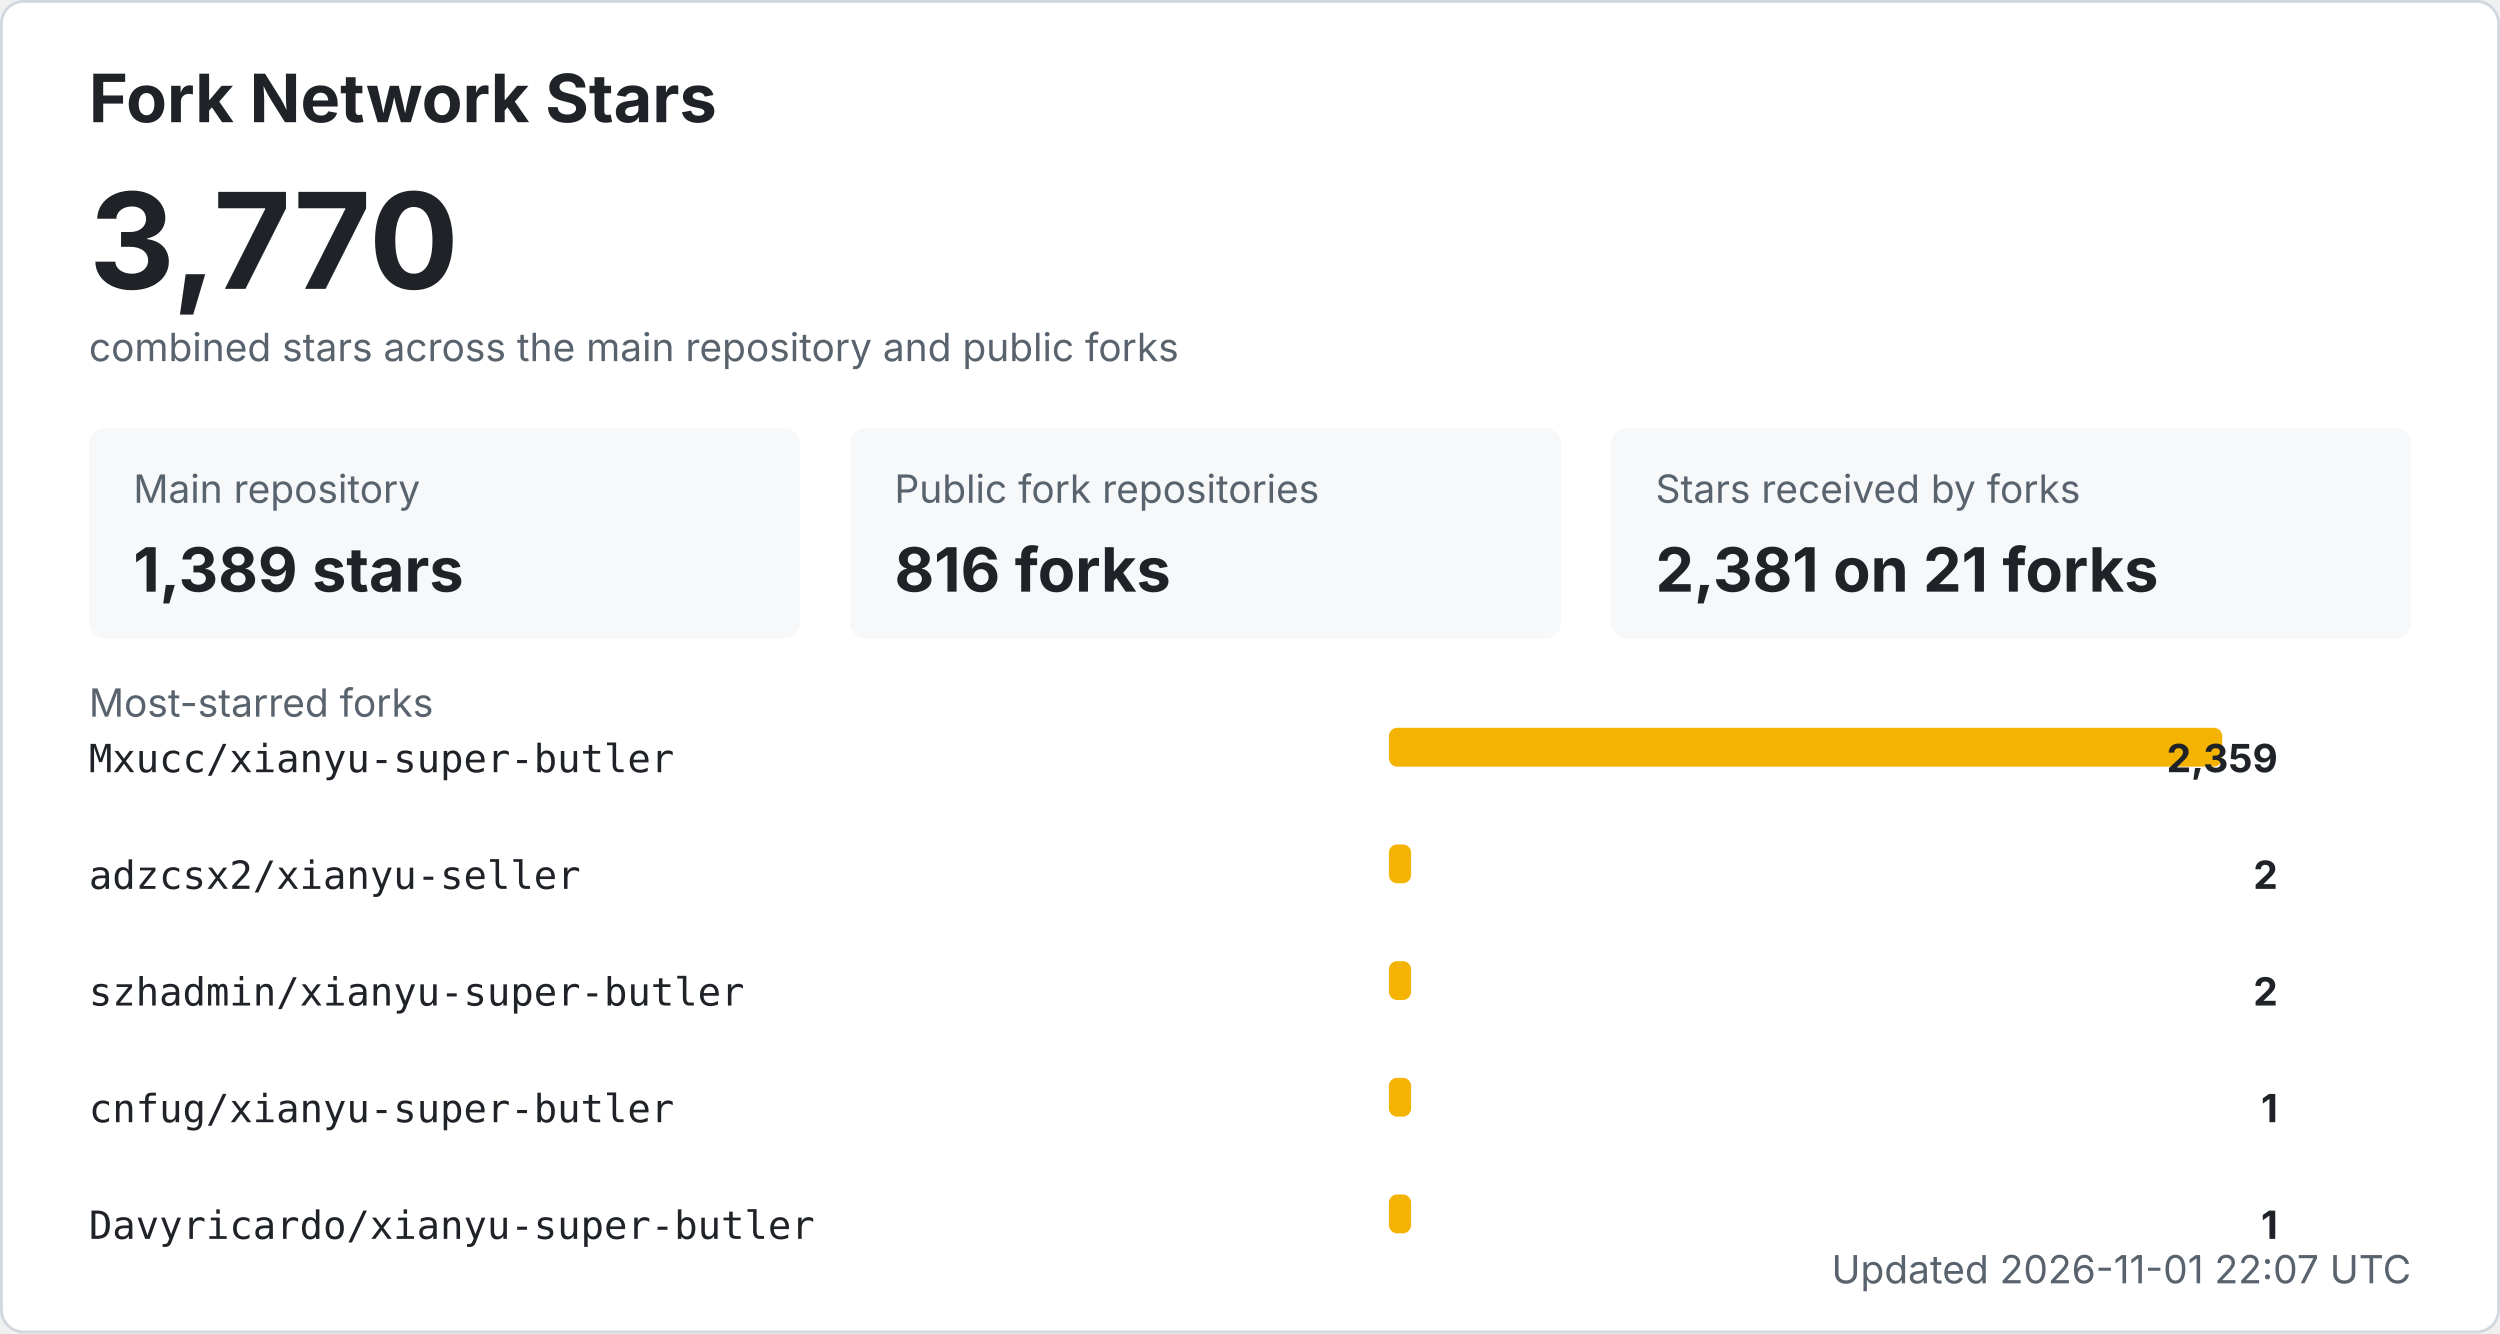
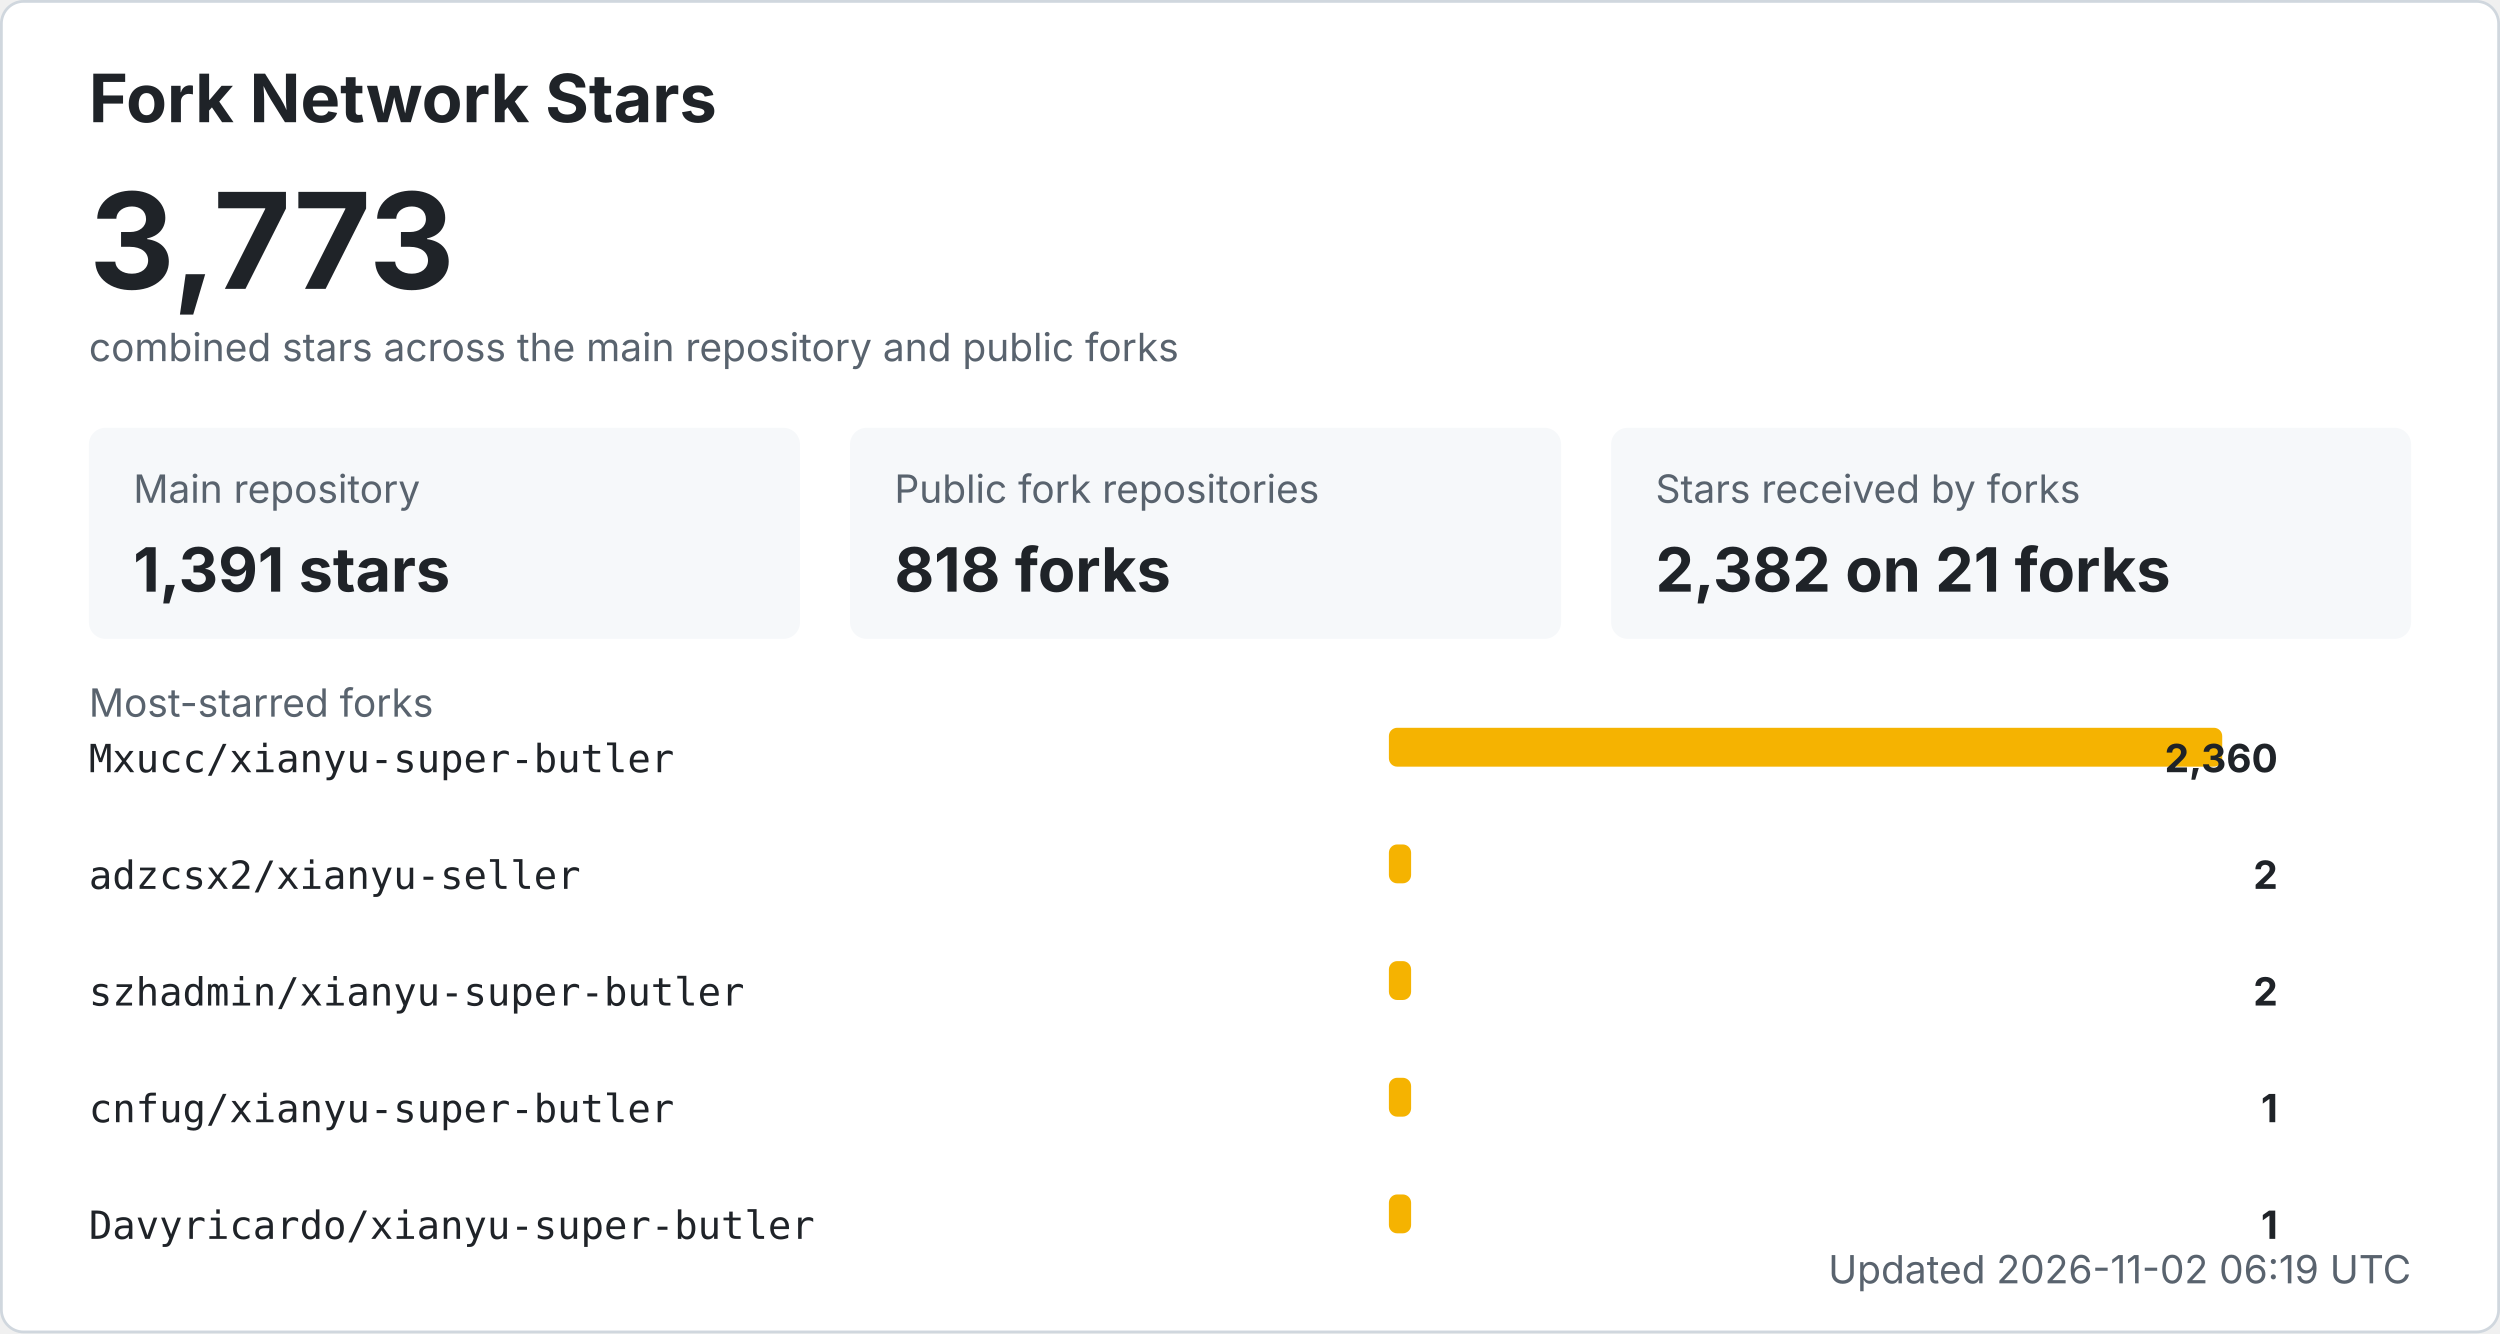
<svg xmlns="http://www.w3.org/2000/svg" width="900" height="480" viewBox="0 0 900 480" role="img" aria-labelledby="title desc">
  <style>
    .bg { fill: #ffffff; stroke: #d0d7de; }
    .title { fill: #1f2328; font: 700 24px -apple-system, BlinkMacSystemFont, "Segoe UI", sans-serif; }
    .total { fill: #1f2328; font: 700 48px -apple-system, BlinkMacSystemFont, "Segoe UI", sans-serif; }
    .label { fill: #59636e; font: 14px -apple-system, BlinkMacSystemFont, "Segoe UI", sans-serif; }
    .metric { fill: #1f2328; font: 700 22px -apple-system, BlinkMacSystemFont, "Segoe UI", sans-serif; }
    .repo { fill: #1f2328; font: 14px ui-monospace, SFMono-Regular, Consolas, monospace; }
    .count { fill: #1f2328; font: 700 14px -apple-system, BlinkMacSystemFont, "Segoe UI", sans-serif; }
    .muted { fill: #59636e; font: 14px -apple-system, BlinkMacSystemFont, "Segoe UI", sans-serif; }
    .card { fill: #f6f8fa; }
    .bar { fill: #f5b301; }
    @media (prefers-color-scheme: dark) {
      .bg { fill: #0d1117; stroke: #30363d; }
      .title, .total, .metric, .repo, .count { fill: #f0f6fc; }
      .label, .muted { fill: #8b949e; }
      .card { fill: #161b22; }
    }
  </style>
  <rect x="0.5" y="0.5" width="899" height="479" rx="8" class="bg" />
  <text x="32" y="44" class="title">Fork Network Stars</text>
-   <text x="32" y="104" class="total">3,770</text>
+   <text x="32" y="104" class="total">3,773</text>
  <text x="32" y="130" class="label">combined stars across the main repository and public forks</text>
  <rect x="32" y="154" width="256" height="76" rx="6" class="card" />
  <text x="48" y="181" class="label">Main repository</text>
-   <text x="48" y="213" class="metric">1,389 stars</text>
+   <text x="48" y="213" class="metric">1,391 stars</text>
  <rect x="306" y="154" width="256" height="76" rx="6" class="card" />
  <text x="322" y="181" class="label">Public fork repositories</text>
-   <text x="322" y="213" class="metric">816 forks</text>
+   <text x="322" y="213" class="metric">818 forks</text>
  <rect x="580" y="154" width="288" height="76" rx="6" class="card" />
  <text x="596" y="181" class="label">Stars received by forks</text>
-   <text x="596" y="213" class="metric">2,381 on 21 forks</text>
+   <text x="596" y="213" class="metric">2,382 on 21 forks</text>
  <text x="32" y="258" class="label">Most-starred forks</text>
  <text x="32" y="278" class="repo">Mxucc/xianyu-super-butler</text>
  <rect x="500" y="262" width="300" height="14" rx="3" class="bar" />
-   <text x="820" y="278" text-anchor="end" class="count">2,359</text>
+   <text x="820" y="278" text-anchor="end" class="count">2,360</text>
  <text x="32" y="320" class="repo">adzcsx2/xianyu-seller</text>
  <rect x="500" y="304" width="8" height="14" rx="3" class="bar" />
  <text x="820" y="320" text-anchor="end" class="count">2</text>
  <text x="32" y="362" class="repo">szhadmin/xianyu-super-butler</text>
  <rect x="500" y="346" width="8" height="14" rx="3" class="bar" />
  <text x="820" y="362" text-anchor="end" class="count">2</text>
  <text x="32" y="404" class="repo">cnfug/xianyu-super-butler</text>
  <rect x="500" y="388" width="8" height="14" rx="3" class="bar" />
  <text x="820" y="404" text-anchor="end" class="count">1</text>
  <text x="32" y="446" class="repo">Davyricardo/xianyu-super-butler</text>
  <rect x="500" y="430" width="8" height="14" rx="3" class="bar" />
  <text x="820" y="446" text-anchor="end" class="count">1</text>
-   <text x="868" y="462" text-anchor="end" class="label">Updated 2026-11-01 22:07 UTC</text>
+   <text x="868" y="462" text-anchor="end" class="label">Updated 2026-11-02 06:19 UTC</text>
</svg>
